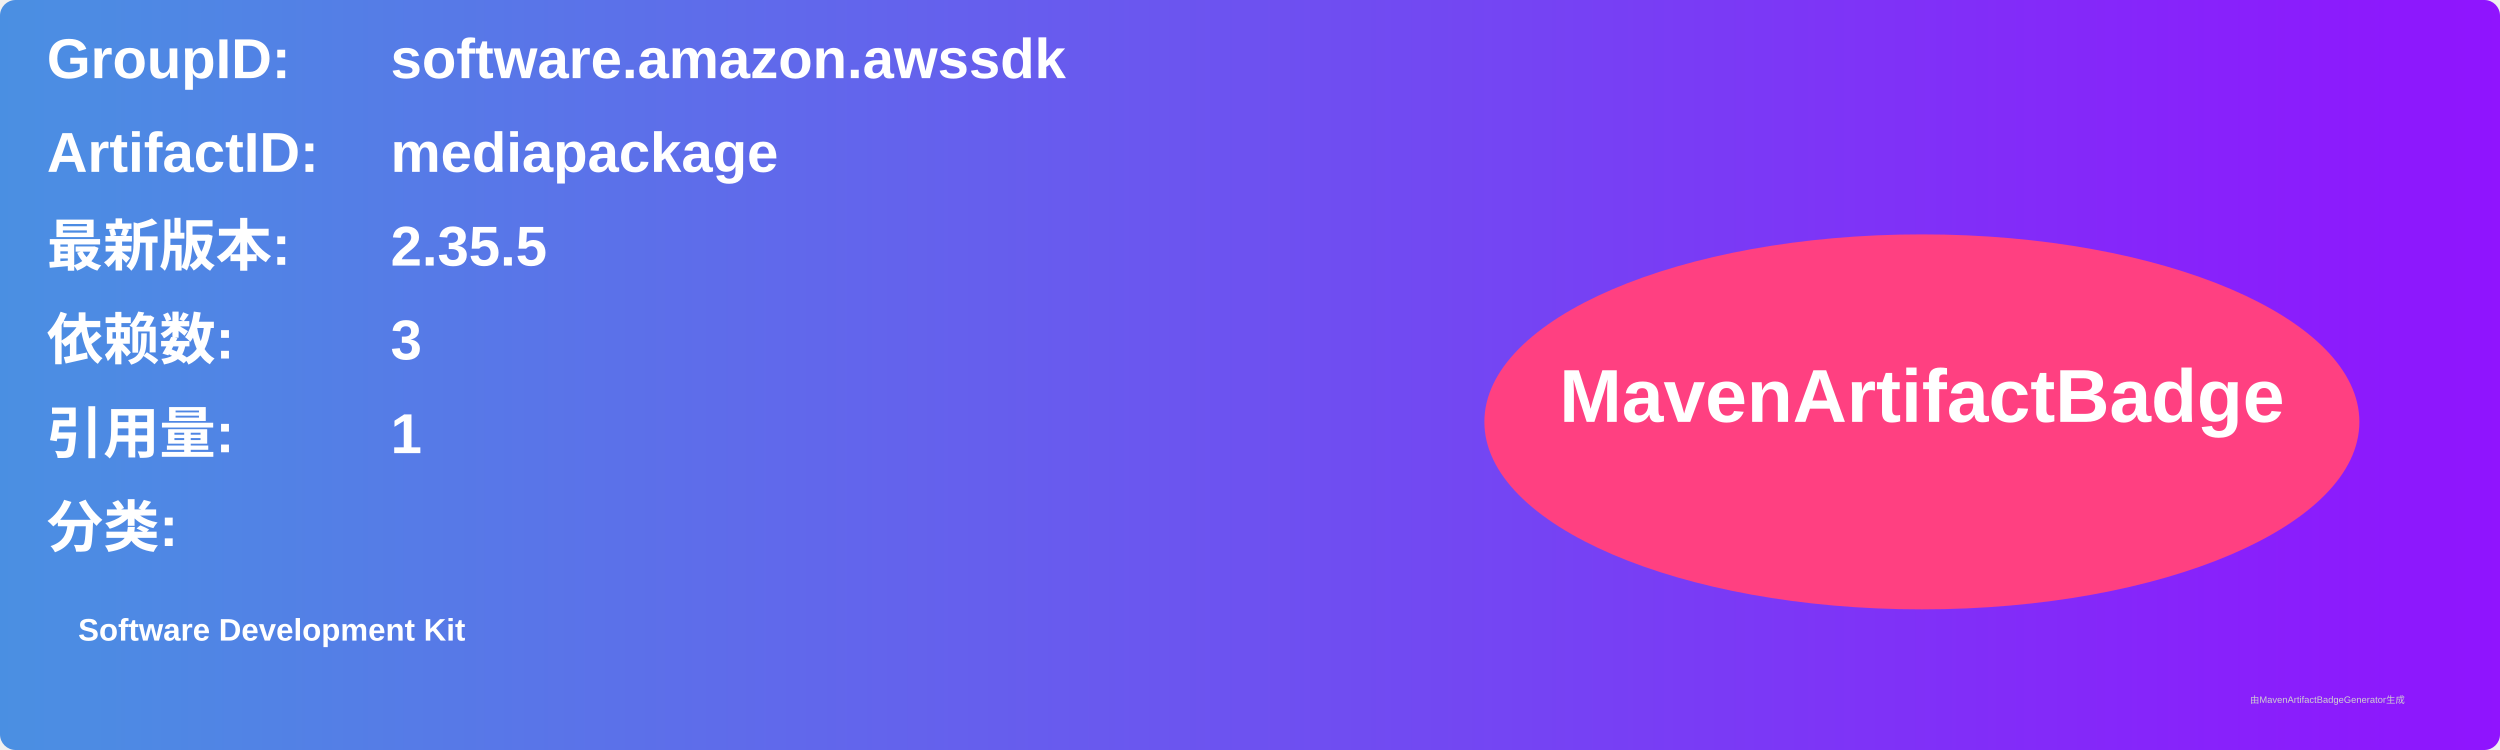
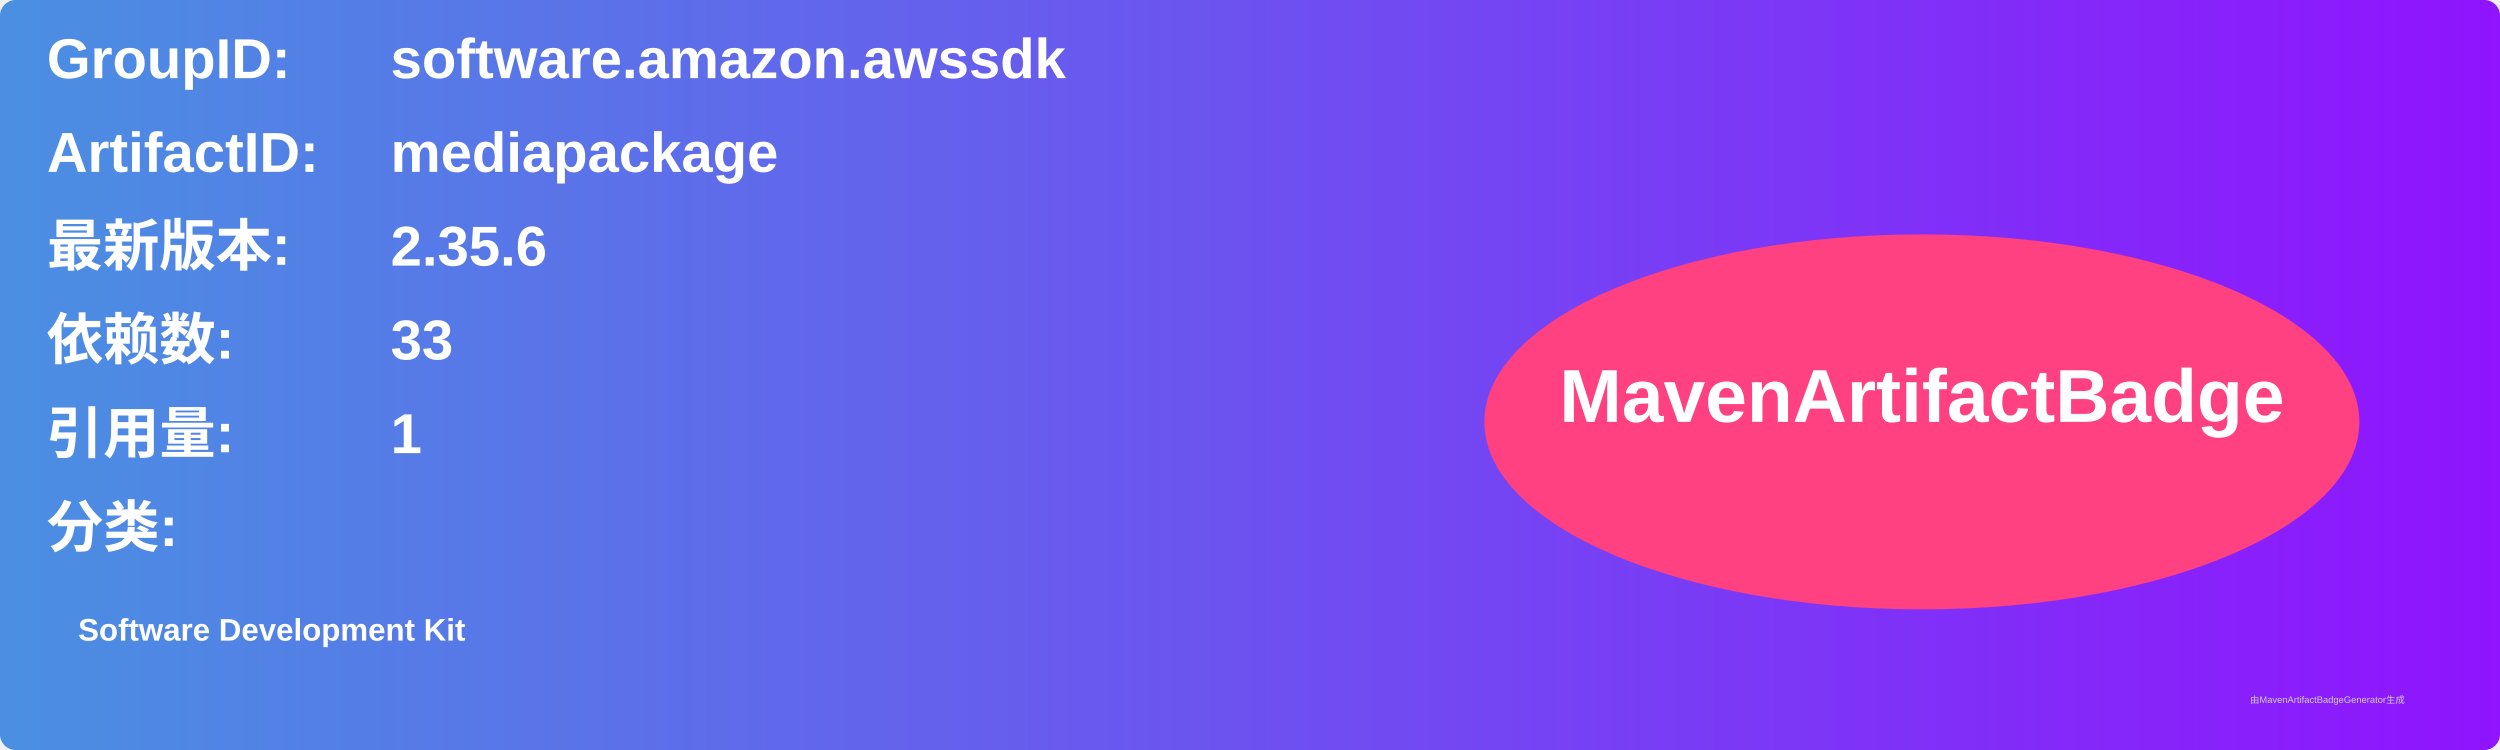
<svg xmlns="http://www.w3.org/2000/svg" width="800" height="240" viewBox="0 0 800 240">
  <linearGradient id="grad" x1="0%" y1="0%" x2="100%" y2="0%">
    <stop offset="0%" stop-color="#4a90e2" />
    <stop offset="100%" stop-color="#9013fe" />
  </linearGradient>
  <rect width="100%" height="100%" rx="5" ry="5" fill="url(#grad)" />
  <g transform="translate(15, 15)">
    <text x="0" y="10" font-family="Arial" font-size="18" fill="white" font-weight="bold" width="260">GroupID:</text>
    <text x="110" y="10" font-family="Arial" font-size="18" fill="white" font-weight="bold" width="460">software.amazon.awssdk</text>
    <text x="0" y="40" font-family="Arial" font-size="18" fill="white" font-weight="bold" width="260">ArtifactID:</text>
    <text x="110" y="40" font-family="Arial" font-size="18" fill="white" font-weight="bold" width="460">mediapackage</text>
    <text x="0" y="70" font-family="Arial" font-size="18" fill="white" font-weight="bold">最新版本:</text>
    <text x="110" y="70" font-family="Arial" font-size="18" fill="white" font-weight="bold">
-       <tspan font-weight="bold">2.35.5</tspan>
+       <tspan font-weight="bold">2.35.6</tspan>
    </text>
    <text x="0" y="100" font-family="Arial" font-size="18" fill="white" font-weight="bold">依赖数: </text>
    <text x="110" y="100" font-family="Arial" font-size="18" fill="white">
-       <tspan font-weight="bold">3</tspan>
+       <tspan font-weight="bold">33</tspan>
    </text>
    <text x="0" y="130" font-family="Arial" font-size="18" fill="white" font-weight="bold">引用量: </text>
    <text x="110" y="130" font-family="Arial" font-size="18" fill="white">
      <tspan font-weight="bold">1</tspan>
    </text>
    <text x="0" y="160" font-family="Arial" font-size="18" fill="white" font-weight="bold">分类:</text>
    <text x="10" y="190" font-family="Arial" font-size="10" fill="white">
      <tspan font-weight="bold">Software Development Kit</tspan>
    </text>
    <ellipse cx="600" cy="120" rx="140" ry="60" fill="#ff4081" />
    <text x="600" y="120" text-anchor="middle" font-family="Arial" font-size="24" fill="white" font-weight="bold">MavenArtifactBadge</text>
  </g>
  <text x="720" y="225" font-family="Arial" font-size="3" fill="#d0d0d0">由MavenArtifactBadgeGenerator生成</text>
</svg>
